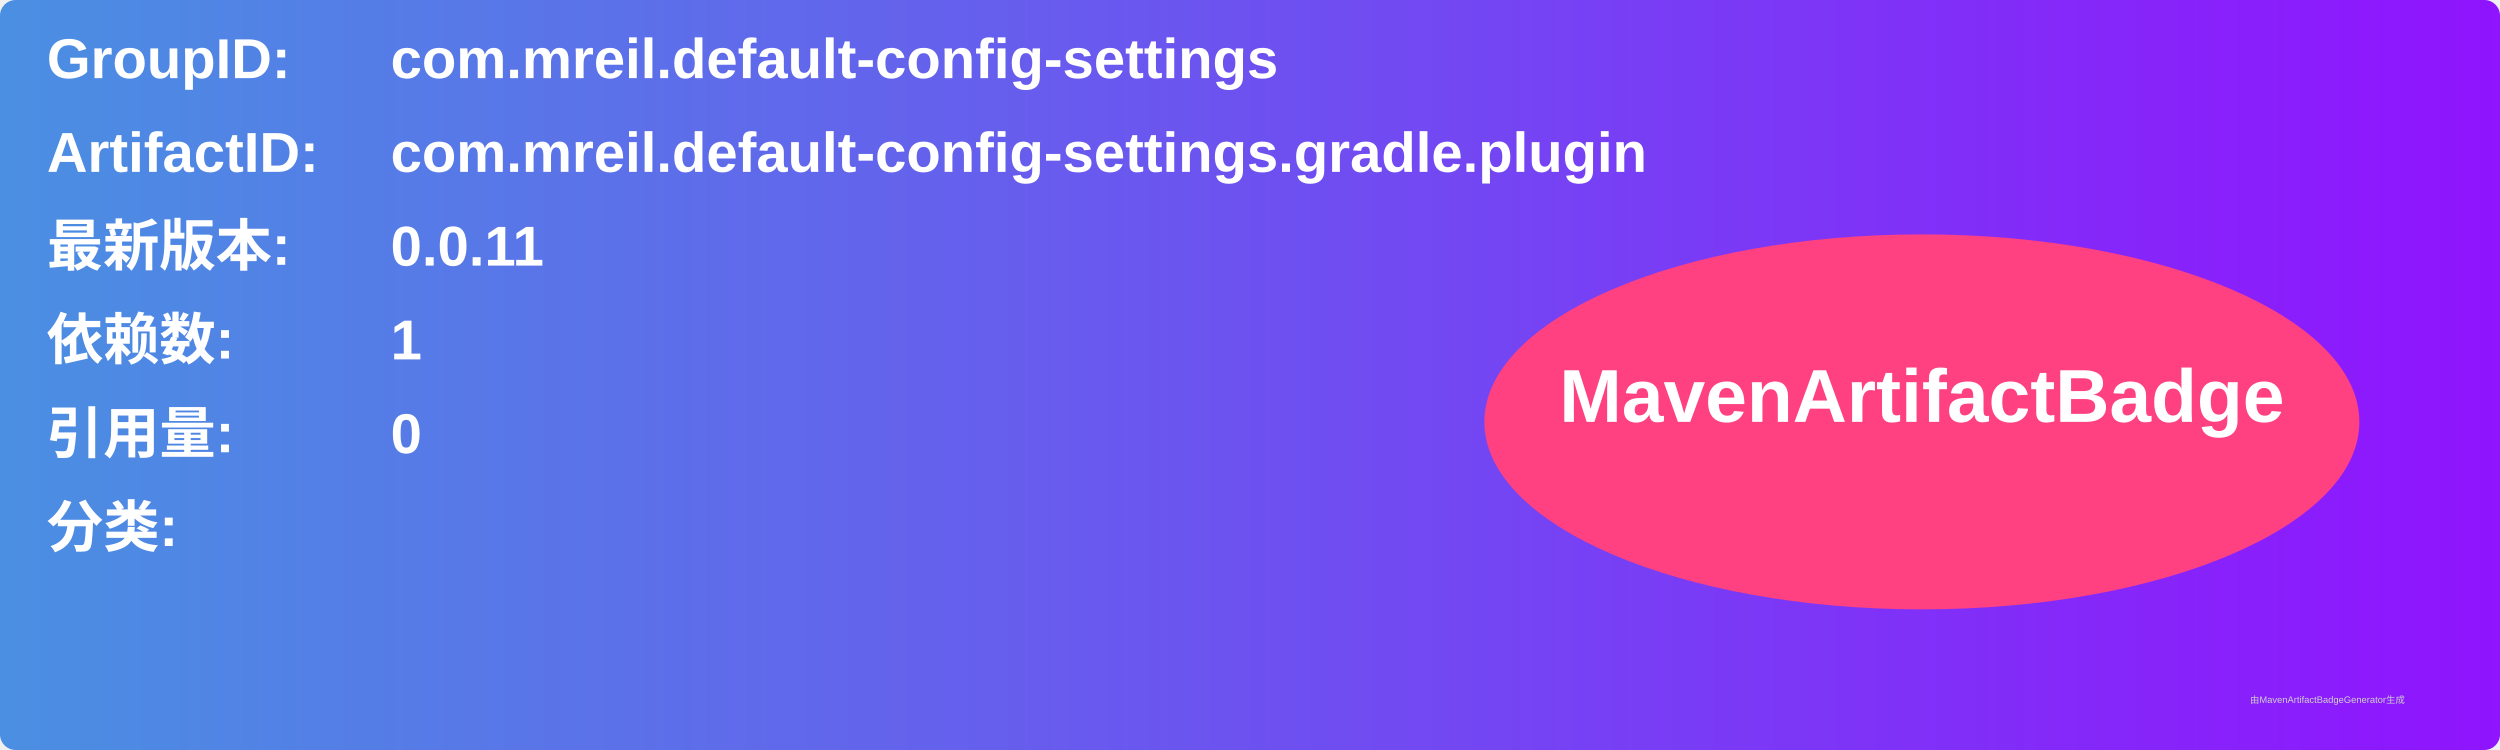
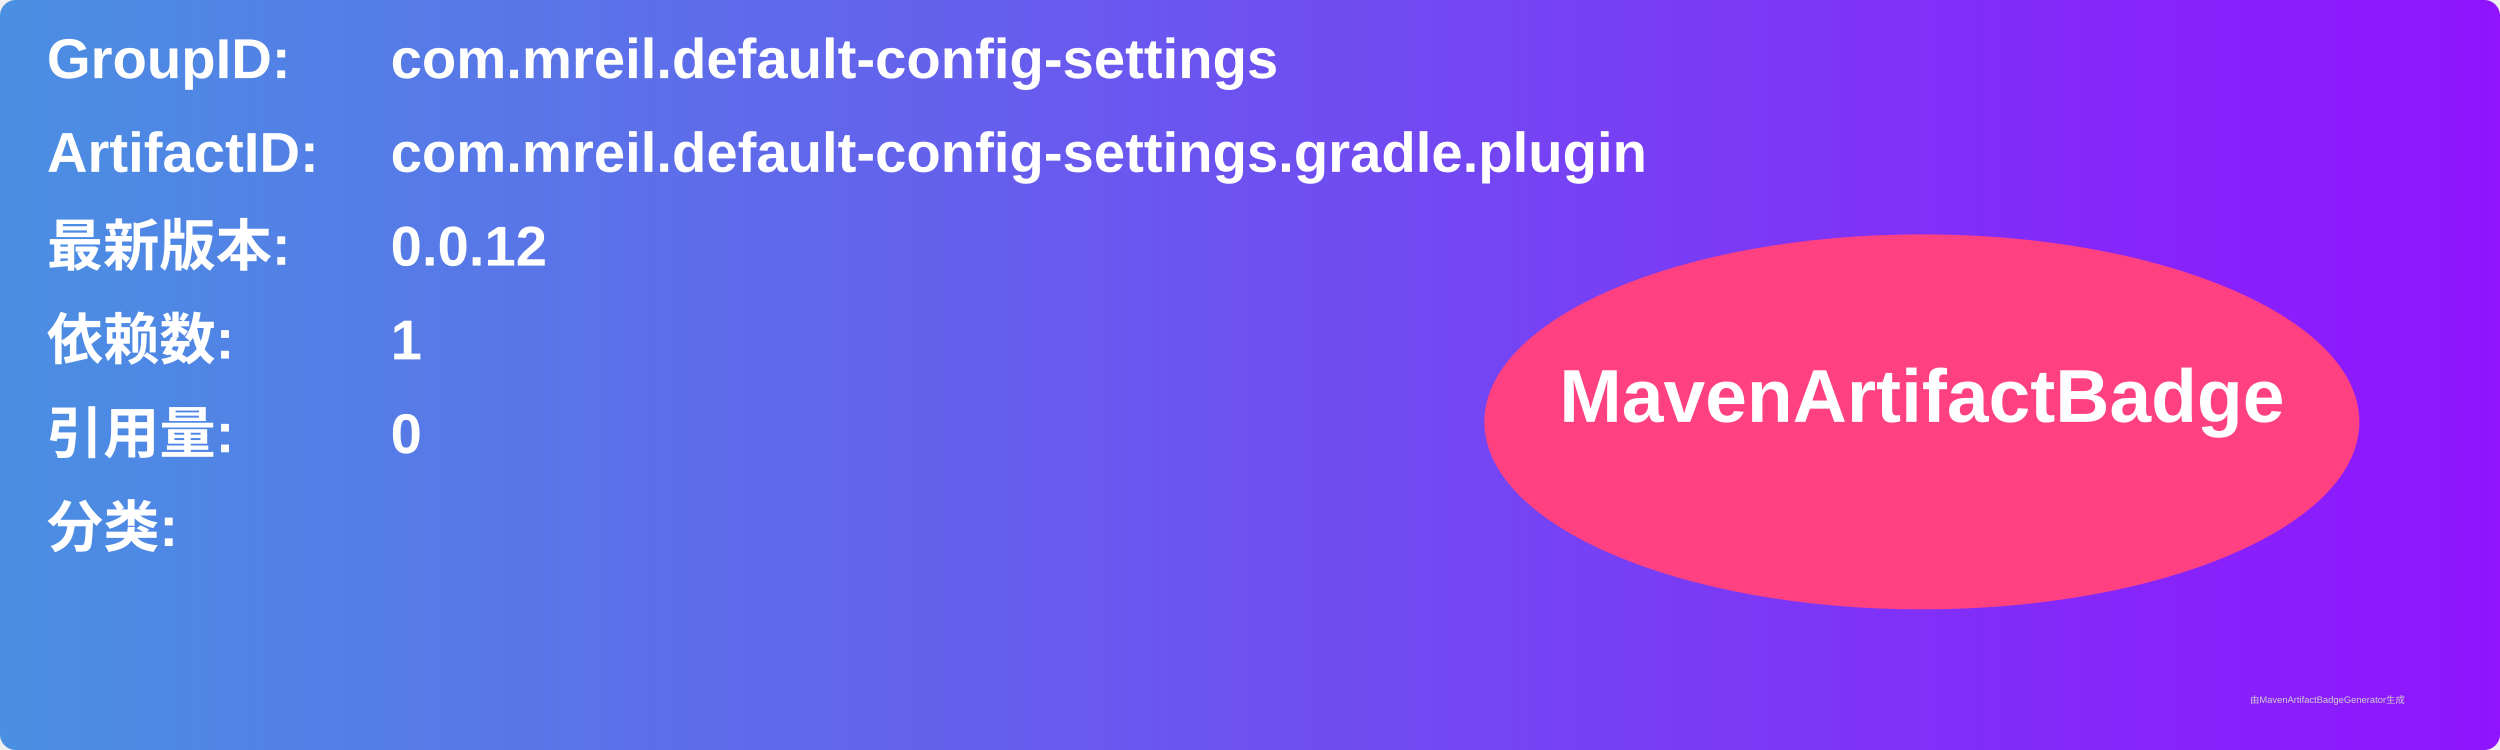
<svg xmlns="http://www.w3.org/2000/svg" width="800" height="240" viewBox="0 0 800 240">
  <linearGradient id="grad" x1="0%" y1="0%" x2="100%" y2="0%">
    <stop offset="0%" stop-color="#4a90e2" />
    <stop offset="100%" stop-color="#9013fe" />
  </linearGradient>
  <rect width="100%" height="100%" rx="5" ry="5" fill="url(#grad)" />
  <g transform="translate(15, 15)">
    <text x="0" y="10" font-family="Arial" font-size="18" fill="white" font-weight="bold" width="260">GroupID:</text>
    <text x="110" y="10" font-family="Arial" font-size="18" fill="white" font-weight="bold" width="460">com.mreil.default-config-settings</text>
    <text x="0" y="40" font-family="Arial" font-size="18" fill="white" font-weight="bold" width="260">ArtifactID:</text>
    <text x="110" y="40" font-family="Arial" font-size="18" fill="white" font-weight="bold" width="460">com.mreil.default-config-settings.gradle.plugin</text>
    <text x="0" y="70" font-family="Arial" font-size="18" fill="white" font-weight="bold">最新版本:</text>
    <text x="110" y="70" font-family="Arial" font-size="18" fill="white" font-weight="bold">
-       <tspan font-weight="bold">0.0.11</tspan>
+       <tspan font-weight="bold">0.0.12</tspan>
    </text>
    <text x="0" y="100" font-family="Arial" font-size="18" fill="white" font-weight="bold">依赖数: </text>
    <text x="110" y="100" font-family="Arial" font-size="18" fill="white">
      <tspan font-weight="bold">1</tspan>
    </text>
    <text x="0" y="130" font-family="Arial" font-size="18" fill="white" font-weight="bold">引用量: </text>
    <text x="110" y="130" font-family="Arial" font-size="18" fill="white">
      <tspan font-weight="bold">0</tspan>
    </text>
    <text x="0" y="160" font-family="Arial" font-size="18" fill="white" font-weight="bold">分类:</text>
    <text x="10" y="190" font-family="Arial" font-size="10" fill="white">
      <tspan font-weight="bold" />
    </text>
    <ellipse cx="600" cy="120" rx="140" ry="60" fill="#ff4081" />
    <text x="600" y="120" text-anchor="middle" font-family="Arial" font-size="24" fill="white" font-weight="bold">MavenArtifactBadge</text>
  </g>
  <text x="720" y="225" font-family="Arial" font-size="3" fill="#d0d0d0">由MavenArtifactBadgeGenerator生成</text>
</svg>
